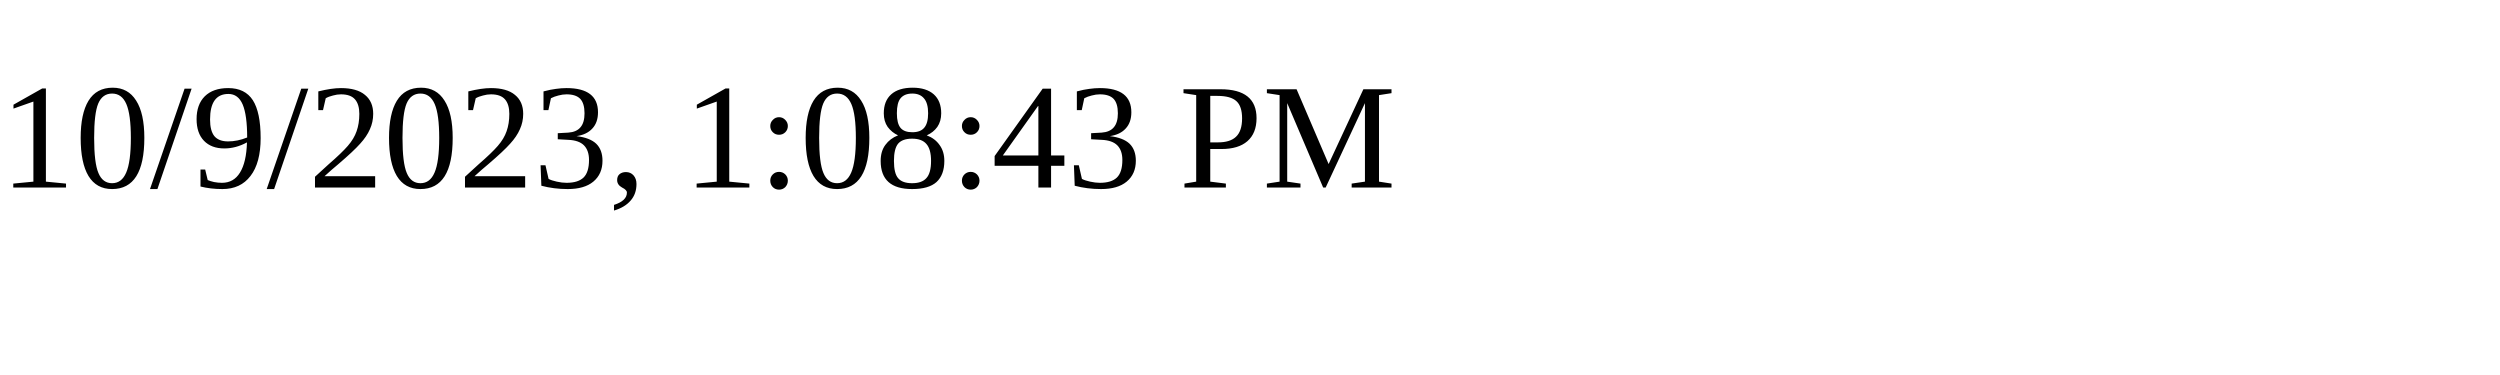
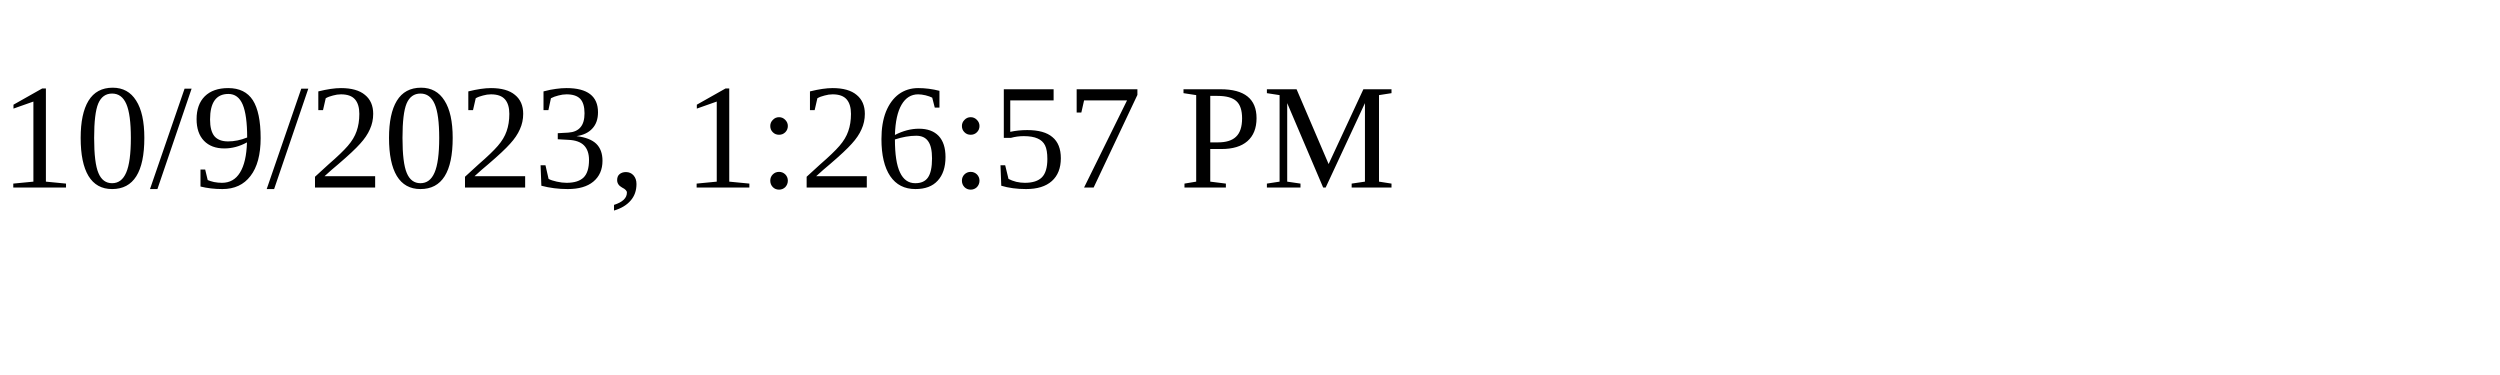
<svg xmlns="http://www.w3.org/2000/svg" height="30" width="200">
-   <text x="0" y="15">10/9/2023, 1:08:43 PM</text>
+   <text x="0" y="15">10/9/2023, 1:26:57 PM</text>
</svg>
